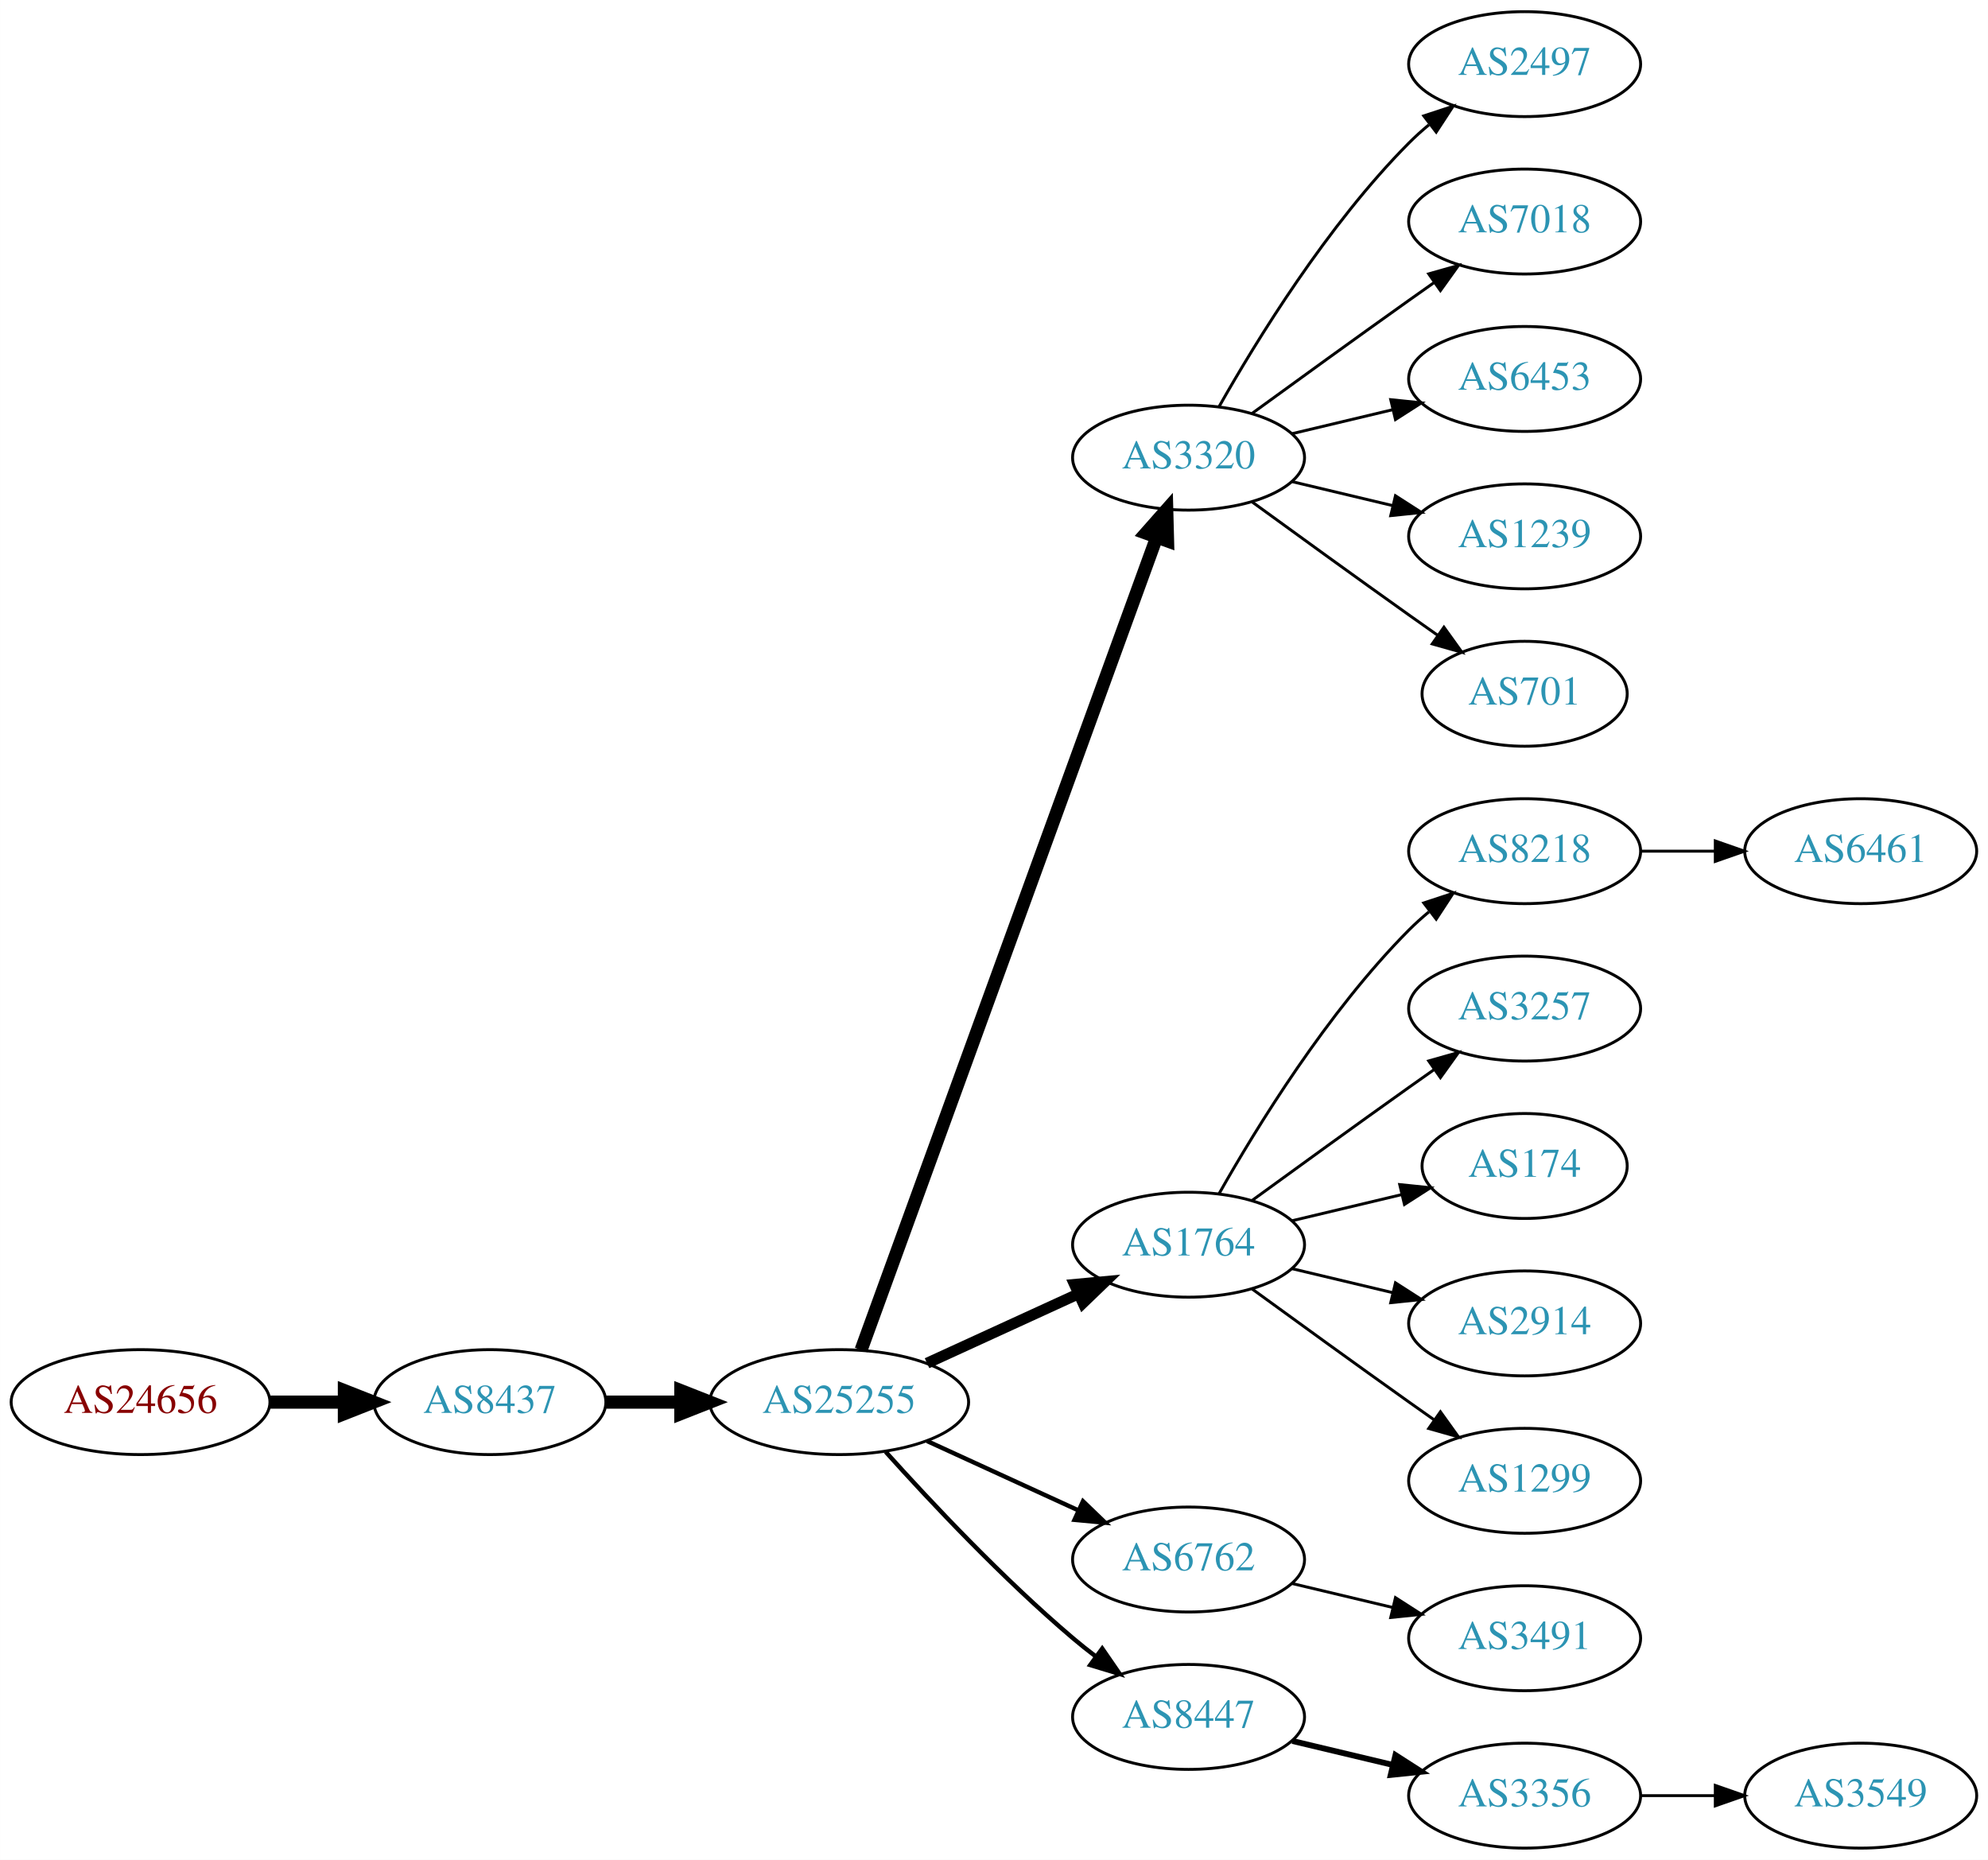
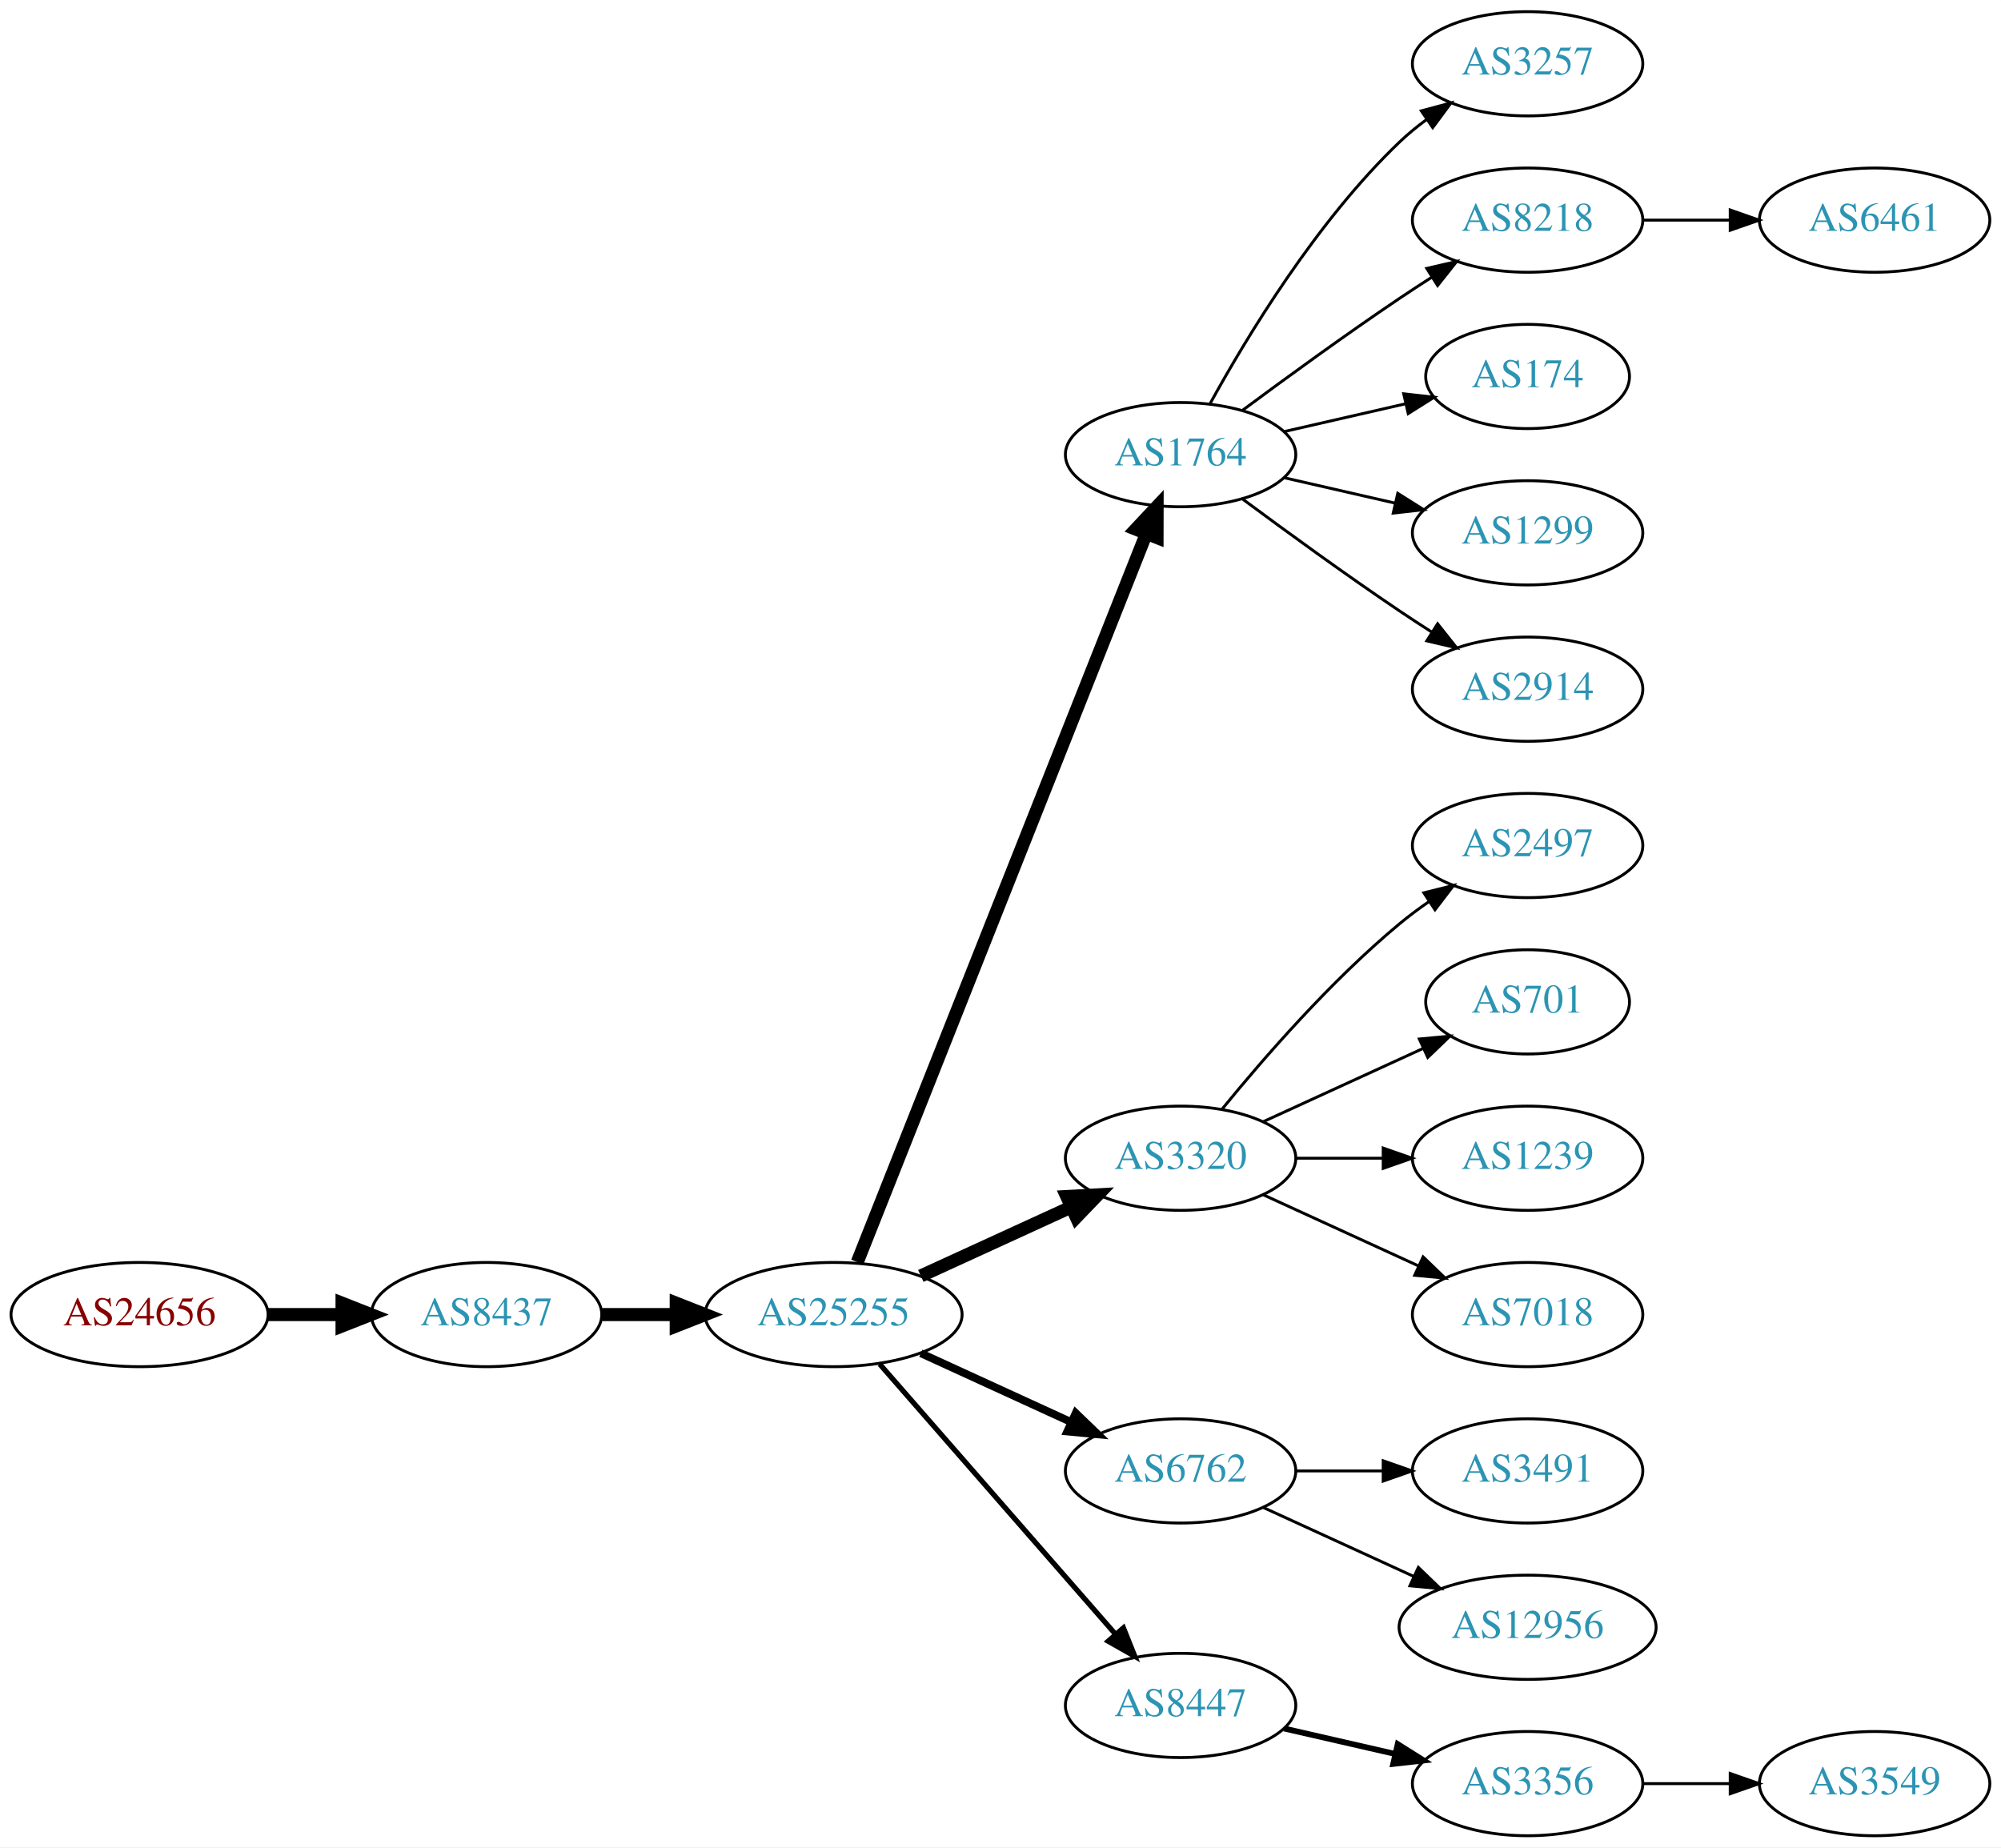
- <svg xmlns="http://www.w3.org/2000/svg" xmlns:xlink="http://www.w3.org/1999/xlink" width="682pt" height="638pt" viewBox="0.00 0.00 681.96 638.00">
+ <svg xmlns="http://www.w3.org/2000/svg" xmlns:xlink="http://www.w3.org/1999/xlink" width="691pt" height="638pt" viewBox="0.00 0.00 691.06 638.00">
  <g id="graph0" class="graph" transform="scale(1 1) rotate(0) translate(4 634)">
-     <polygon fill="white" stroke="none" points="-4,4 -4,-634 677.956,-634 677.956,4 -4,4" />
+     <polygon fill="white" stroke="none" points="-4,4 -4,-634 687.055,-634 687.055,4 -4,4" />
    <g id="node1" class="node">
      <g id="a_node1">
        <a xlink:href="/asn/24656" xlink:title="AS24656 ~ ARZ Allgemeines Rechenzentrum GmbH [AT]">
-           <ellipse fill="#ffffff" stroke="black" cx="44.196" cy="-153" rx="44.393" ry="18" />
-           <text text-anchor="middle" x="44.196" y="-149.3" font-family="Times,serif" font-size="14.00" fill="#880000">AS24656</text>
+           <ellipse fill="#ffffff" stroke="black" cx="44.196" cy="-180" rx="44.393" ry="18" />
+           <text text-anchor="middle" x="44.196" y="-176.3" font-family="Times,serif" font-size="14.00" fill="#880000">AS24656</text>
        </a>
      </g>
    </g>
    <g id="node2" class="node">
      <g id="a_node2">
        <a xlink:href="/asn/8437" xlink:title="AS8437 ~ Hutchison Drei Austria GmbH [AT]">
-           <ellipse fill="#ffffff" stroke="black" cx="164.039" cy="-153" rx="39.794" ry="18" />
-           <text text-anchor="middle" x="164.039" y="-149.3" font-family="Times,serif" font-size="14.00" fill="#2c94b3">AS8437</text>
+           <ellipse fill="#ffffff" stroke="black" cx="164.039" cy="-180" rx="39.794" ry="18" />
+           <text text-anchor="middle" x="164.039" y="-176.3" font-family="Times,serif" font-size="14.00" fill="#2c94b3">AS8437</text>
        </a>
      </g>
    </g>
    <g id="edge1" class="edge">
-       <path fill="none" stroke="black" stroke-width="4.5" d="M88.407,-153C96.72,-153 105.482,-153 113.965,-153" />
-       <polygon fill="black" stroke="black" stroke-width="4.5" points="114.123,-156.938 124.123,-153 114.123,-149.063 114.123,-156.938" />
+       <path fill="none" stroke="black" stroke-width="4.5" d="M88.407,-180C96.72,-180 105.482,-180 113.965,-180" />
+       <polygon fill="black" stroke="black" stroke-width="4.5" points="114.123,-183.938 124.123,-180 114.123,-176.063 114.123,-183.938" />
    </g>
    <g id="node3" class="node">
      <g id="a_node3">
        <a xlink:href="/asn/25255" xlink:title="AS25255 ~ ==&gt; TELE2 AUSTRIA &lt;== [AT]">
-           <ellipse fill="#ffffff" stroke="black" cx="283.881" cy="-153" rx="44.393" ry="18" />
-           <text text-anchor="middle" x="283.881" y="-149.3" font-family="Times,serif" font-size="14.00" fill="#2c94b3">AS25255</text>
+           <ellipse fill="#ffffff" stroke="black" cx="283.881" cy="-180" rx="44.393" ry="18" />
+           <text text-anchor="middle" x="283.881" y="-176.3" font-family="Times,serif" font-size="14.00" fill="#2c94b3">AS25255</text>
        </a>
      </g>
    </g>
    <g id="edge2" class="edge">
-       <path fill="none" stroke="black" stroke-width="4.5" d="M203.951,-153C212.054,-153 220.729,-153 229.255,-153" />
-       <polygon fill="black" stroke="black" stroke-width="4.5" points="229.533,-156.938 239.533,-153 229.533,-149.063 229.533,-156.938" />
+       <path fill="none" stroke="black" stroke-width="4.5" d="M203.951,-180C212.054,-180 220.729,-180 229.255,-180" />
+       <polygon fill="black" stroke="black" stroke-width="4.5" points="229.533,-183.938 239.533,-180 229.533,-176.063 229.533,-183.938" />
    </g>
    <g id="node4" class="node">
      <g id="a_node4">
-         <a xlink:href="/asn/3320" xlink:title="AS3320 ~ DTAG [DE]">
+         <a xlink:href="/asn/1764" xlink:title="AS1764 ~ NEXTLAYER-AS [AT]">
          <ellipse fill="#ffffff" stroke="black" cx="403.724" cy="-477" rx="39.794" ry="18" />
-           <text text-anchor="middle" x="403.724" y="-473.3" font-family="Times,serif" font-size="14.00" fill="#2c94b3">AS3320</text>
+           <text text-anchor="middle" x="403.724" y="-473.3" font-family="Times,serif" font-size="14.00" fill="#2c94b3">AS1764</text>
        </a>
      </g>
    </g>
    <g id="edge3" class="edge">
-       <path fill="none" stroke="black" stroke-width="4.5" d="M291.385,-170.881C310.942,-224.651 369.309,-385.129 392.784,-449.67" />
-       <polygon fill="black" stroke="black" stroke-width="4.5" points="389.122,-451.122 396.24,-459.174 396.523,-448.431 389.122,-451.122" />
+       <path fill="none" stroke="black" stroke-width="4.5" d="M292.075,-198.132C312.01,-248.373 368.052,-389.615 391.833,-449.553" />
+       <polygon fill="black" stroke="black" stroke-width="4.5" points="388.276,-451.263 395.624,-459.106 395.596,-448.358 388.276,-451.263" />
    </g>
    <g id="node5" class="node">
      <g id="a_node5">
-         <a xlink:href="/asn/1764" xlink:title="AS1764 ~ NEXTLAYER-AS [AT]">
-           <ellipse fill="#ffffff" stroke="black" cx="403.724" cy="-207" rx="39.794" ry="18" />
-           <text text-anchor="middle" x="403.724" y="-203.3" font-family="Times,serif" font-size="14.00" fill="#2c94b3">AS1764</text>
+         <a xlink:href="/asn/3320" xlink:title="AS3320 ~ DTAG [DE]">
+           <ellipse fill="#ffffff" stroke="black" cx="403.724" cy="-234" rx="39.794" ry="18" />
+           <text text-anchor="middle" x="403.724" y="-230.3" font-family="Times,serif" font-size="14.00" fill="#2c94b3">AS3320</text>
        </a>
      </g>
    </g>
    <g id="edge4" class="edge">
-       <path fill="none" stroke="black" stroke-width="3.75" d="M314.011,-166.348C329.622,-173.502 349.02,-182.391 365.692,-190.03" />
-       <polygon fill="black" stroke="black" stroke-width="3.75" points="364.595,-193.378 375.144,-194.362 367.511,-187.014 364.595,-193.378" />
+       <path fill="none" stroke="black" stroke-width="4.5" d="M314.011,-193.348C329.622,-200.502 349.02,-209.391 365.692,-217.03" />
+       <polygon fill="black" stroke="black" stroke-width="4.5" points="364.412,-220.775 375.144,-221.362 367.693,-213.616 364.412,-220.775" />
    </g>
    <g id="node6" class="node">
      <g id="a_node6">
        <a xlink:href="/asn/6762" xlink:title="AS6762 ~ TELECOM ITALIA SPARKLE S.p.A. [IT]">
-           <ellipse fill="#ffffff" stroke="black" cx="403.724" cy="-99" rx="39.794" ry="18" />
-           <text text-anchor="middle" x="403.724" y="-95.3" font-family="Times,serif" font-size="14.00" fill="#2c94b3">AS6762</text>
+           <ellipse fill="#ffffff" stroke="black" cx="403.724" cy="-126" rx="39.794" ry="18" />
+           <text text-anchor="middle" x="403.724" y="-122.3" font-family="Times,serif" font-size="14.00" fill="#2c94b3">AS6762</text>
        </a>
      </g>
    </g>
    <g id="edge5" class="edge">
-       <path fill="none" stroke="black" stroke-width="1.5" d="M314.011,-139.652C329.622,-132.498 349.02,-123.609 365.692,-115.97" />
-       <polygon fill="black" stroke="black" stroke-width="1.5" points="367.511,-118.986 375.144,-111.638 364.595,-112.622 367.511,-118.986" />
+       <path fill="none" stroke="black" stroke-width="2.7" d="M314.011,-166.652C329.622,-159.498 349.02,-150.609 365.692,-142.97" />
+       <polygon fill="black" stroke="black" stroke-width="2.7" points="367.511,-145.986 375.144,-138.638 364.595,-139.622 367.511,-145.986" />
    </g>
    <g id="node7" class="node">
      <g id="a_node7">
        <a xlink:href="/asn/8447" xlink:title="AS8447 ~ A1 Telekom Austria AG [AT]">
          <ellipse fill="#ffffff" stroke="black" cx="403.724" cy="-45" rx="39.794" ry="18" />
          <text text-anchor="middle" x="403.724" y="-41.3" font-family="Times,serif" font-size="14.00" fill="#2c94b3">AS8447</text>
        </a>
      </g>
    </g>
    <g id="edge6" class="edge">
-       <path fill="none" stroke="black" stroke-width="1.5" d="M299.814,-135.956C315.14,-118.903 340.075,-92.35 364.077,-72 366.574,-69.883 369.235,-67.768 371.946,-65.707" />
-       <polygon fill="black" stroke="black" stroke-width="1.5" points="374.112,-68.459 380.123,-59.734 369.983,-62.806 374.112,-68.459" />
+       <path fill="none" stroke="black" stroke-width="1.8" d="M299.806,-162.902C320.349,-139.369 357.468,-96.845 381.064,-69.813" />
+       <polygon fill="black" stroke="black" stroke-width="1.8" points="383.981,-71.794 387.92,-61.959 378.707,-67.191 383.981,-71.794" />
    </g>
    <g id="node8" class="node">
      <g id="a_node8">
-         <a xlink:href="/asn/2497" xlink:title="AS2497 ~ Internet Initiative Japan Inc. [JP]">
-           <ellipse fill="#ffffff" stroke="black" cx="519.017" cy="-612" rx="39.794" ry="18" />
-           <text text-anchor="middle" x="519.017" y="-608.3" font-family="Times,serif" font-size="14.00" fill="#2c94b3">AS2497</text>
+         <a xlink:href="/asn/3257" xlink:title="AS3257 ~ GTT [DE]">
+           <ellipse fill="#ffffff" stroke="black" cx="523.566" cy="-612" rx="39.794" ry="18" />
+           <text text-anchor="middle" x="523.566" y="-608.3" font-family="Times,serif" font-size="14.00" fill="#2c94b3">AS3257</text>
        </a>
      </g>
    </g>
    <g id="edge7" class="edge">
-       <path fill="none" stroke="black" d="M414.184,-494.49C426.965,-517.096 451.398,-556.886 479.37,-585 481.481,-587.121 483.777,-589.188 486.163,-591.171" />
-       <polygon fill="black" stroke="black" points="484.415,-594.242 494.478,-597.556 488.678,-588.69 484.415,-594.242" />
+       <path fill="none" stroke="black" d="M413.965,-494.713C426.51,-517.561 450.687,-557.611 479.37,-585 482.238,-587.739 485.427,-590.347 488.736,-592.785" />
+       <polygon fill="black" stroke="black" points="486.86,-595.742 497.096,-598.477 490.8,-589.956 486.86,-595.742" />
    </g>
    <g id="node9" class="node">
      <g id="a_node9">
-         <a xlink:href="/asn/7018" xlink:title="AS7018 ~ AT&amp;T Services, Inc. [US]">
-           <ellipse fill="#ffffff" stroke="black" cx="519.017" cy="-558" rx="39.794" ry="18" />
-           <text text-anchor="middle" x="519.017" y="-554.3" font-family="Times,serif" font-size="14.00" fill="#2c94b3">AS7018</text>
+         <a xlink:href="/asn/8218" xlink:title="AS8218 ~ legacy Neotelecoms [FR]">
+           <ellipse fill="#ffffff" stroke="black" cx="523.566" cy="-558" rx="39.794" ry="18" />
+           <text text-anchor="middle" x="523.566" y="-554.3" font-family="Times,serif" font-size="14.00" fill="#2c94b3">AS8218</text>
        </a>
      </g>
    </g>
    <g id="edge8" class="edge">
-       <path fill="none" stroke="black" d="M425.572,-492.222C440.506,-503.091 461.12,-518.025 479.37,-531 482.191,-533.005 485.134,-535.085 488.082,-537.159" />
-       <polygon fill="black" stroke="black" points="486.109,-540.05 496.306,-542.926 490.128,-534.319 486.109,-540.05" />
+       <path fill="none" stroke="black" d="M425.054,-492.277C439.916,-503.304 460.661,-518.407 479.37,-531 482.919,-533.389 486.67,-535.839 490.418,-538.242" />
+       <polygon fill="black" stroke="black" points="488.744,-541.325 499.067,-543.712 492.486,-535.409 488.744,-541.325" />
    </g>
    <g id="node10" class="node">
      <g id="a_node10">
-         <a xlink:href="/asn/6453" xlink:title="AS6453 ~ TATA COMMUNICATIONS (AMERICA) INC [US]">
-           <ellipse fill="#ffffff" stroke="black" cx="519.017" cy="-504" rx="39.794" ry="18" />
-           <text text-anchor="middle" x="519.017" y="-500.3" font-family="Times,serif" font-size="14.00" fill="#2c94b3">AS6453</text>
+         <a xlink:href="/asn/174" xlink:title="AS174 ~ Cogent Communications [US]">
+           <ellipse fill="#ffffff" stroke="black" cx="523.566" cy="-504" rx="35.194" ry="18" />
+           <text text-anchor="middle" x="523.566" y="-500.3" font-family="Times,serif" font-size="14.00" fill="#2c94b3">AS174</text>
        </a>
      </g>
    </g>
    <g id="edge9" class="edge">
-       <path fill="none" stroke="black" d="M439.331,-485.248C450.202,-487.838 462.357,-490.735 473.799,-493.462" />
-       <polygon fill="black" stroke="black" points="473.082,-496.889 483.621,-495.803 474.705,-490.08 473.082,-496.889" />
+       <path fill="none" stroke="black" d="M439.443,-484.955C452.536,-487.955 467.558,-491.396 481.199,-494.522" />
+       <polygon fill="black" stroke="black" points="480.777,-498.016 491.306,-496.838 482.34,-491.193 480.777,-498.016" />
    </g>
    <g id="node11" class="node">
      <g id="a_node11">
-         <a xlink:href="/asn/1239" xlink:title="AS1239 ~ Sprint [US]">
-           <ellipse fill="#ffffff" stroke="black" cx="519.017" cy="-450" rx="39.794" ry="18" />
-           <text text-anchor="middle" x="519.017" y="-446.3" font-family="Times,serif" font-size="14.00" fill="#2c94b3">AS1239</text>
+         <a xlink:href="/asn/1299" xlink:title="AS1299 ~ Telia Carrier [EU]">
+           <ellipse fill="#ffffff" stroke="black" cx="523.566" cy="-450" rx="39.794" ry="18" />
+           <text text-anchor="middle" x="523.566" y="-446.3" font-family="Times,serif" font-size="14.00" fill="#2c94b3">AS1299</text>
        </a>
      </g>
    </g>
    <g id="edge10" class="edge">
-       <path fill="none" stroke="black" d="M439.331,-468.752C450.202,-466.162 462.357,-463.265 473.799,-460.538" />
-       <polygon fill="black" stroke="black" points="474.705,-463.92 483.621,-458.197 473.082,-457.111 474.705,-463.92" />
+       <path fill="none" stroke="black" d="M439.443,-469.045C451.443,-466.296 465.064,-463.175 477.756,-460.267" />
+       <polygon fill="black" stroke="black" points="478.722,-463.636 487.688,-457.991 477.159,-456.813 478.722,-463.636" />
    </g>
    <g id="node12" class="node">
      <g id="a_node12">
+         <a xlink:href="/asn/2914" xlink:title="AS2914 ~ NTT America, Inc. [US]">
+           <ellipse fill="#ffffff" stroke="black" cx="523.566" cy="-396" rx="39.794" ry="18" />
+           <text text-anchor="middle" x="523.566" y="-392.3" font-family="Times,serif" font-size="14.00" fill="#2c94b3">AS2914</text>
+         </a>
+       </g>
+     </g>
+     <g id="edge11" class="edge">
+       <path fill="none" stroke="black" d="M425.054,-461.723C439.916,-450.696 460.661,-435.593 479.37,-423 482.919,-420.611 486.67,-418.161 490.418,-415.758" />
+       <polygon fill="black" stroke="black" points="492.486,-418.591 499.067,-410.288 488.744,-412.675 492.486,-418.591" />
+     </g>
+     <g id="node14" class="node">
+       <g id="a_node14">
+         <a xlink:href="/asn/2497" xlink:title="AS2497 ~ Internet Initiative Japan Inc. [JP]">
+           <ellipse fill="#ffffff" stroke="black" cx="523.566" cy="-342" rx="39.794" ry="18" />
+           <text text-anchor="middle" x="523.566" y="-338.3" font-family="Times,serif" font-size="14.00" fill="#2c94b3">AS2497</text>
+         </a>
+       </g>
+     </g>
+     <g id="edge13" class="edge">
+       <path fill="none" stroke="black" d="M418.143,-251.065C432.257,-268.375 455.672,-295.345 479.37,-315 482.587,-317.668 486.087,-320.27 489.658,-322.741" />
+       <polygon fill="black" stroke="black" points="487.735,-325.666 498.014,-328.236 491.581,-319.817 487.735,-325.666" />
+     </g>
+     <g id="node15" class="node">
+       <g id="a_node15">
        <a xlink:href="/asn/701" xlink:title="AS701 ~ UUNET [US]">
-           <ellipse fill="#ffffff" stroke="black" cx="519.017" cy="-396" rx="35.194" ry="18" />
-           <text text-anchor="middle" x="519.017" y="-392.3" font-family="Times,serif" font-size="14.00" fill="#2c94b3">AS701</text>
-         </a>
-       </g>
-     </g>
-     <g id="edge11" class="edge">
-       <path fill="none" stroke="black" d="M425.572,-461.778C440.506,-450.909 461.12,-435.975 479.37,-423 482.581,-420.718 485.95,-418.339 489.304,-415.982" />
-       <polygon fill="black" stroke="black" points="491.332,-418.834 497.515,-410.23 487.316,-413.101 491.332,-418.834" />
+           <ellipse fill="#ffffff" stroke="black" cx="523.566" cy="-288" rx="35.194" ry="18" />
+           <text text-anchor="middle" x="523.566" y="-284.3" font-family="Times,serif" font-size="14.00" fill="#2c94b3">AS701</text>
+         </a>
+       </g>
+     </g>
+     <g id="edge14" class="edge">
+       <path fill="none" stroke="black" d="M432.353,-246.661C448.769,-254.183 469.75,-263.798 487.347,-271.861" />
+       <polygon fill="black" stroke="black" points="486.176,-275.174 496.725,-276.158 489.092,-268.811 486.176,-275.174" />
+     </g>
+     <g id="node16" class="node">
+       <g id="a_node16">
+         <a xlink:href="/asn/1239" xlink:title="AS1239 ~ Sprint [US]">
+           <ellipse fill="#ffffff" stroke="black" cx="523.566" cy="-234" rx="39.794" ry="18" />
+           <text text-anchor="middle" x="523.566" y="-230.3" font-family="Times,serif" font-size="14.00" fill="#2c94b3">AS1239</text>
+         </a>
+       </g>
+     </g>
+     <g id="edge15" class="edge">
+       <path fill="none" stroke="black" d="M443.636,-234C453.19,-234 463.539,-234 473.502,-234" />
+       <polygon fill="black" stroke="black" points="473.695,-237.5 483.695,-234 473.694,-230.5 473.695,-237.5" />
+     </g>
+     <g id="node17" class="node">
+       <g id="a_node17">
+         <a xlink:href="/asn/7018" xlink:title="AS7018 ~ AT&amp;T Services, Inc. [US]">
+           <ellipse fill="#ffffff" stroke="black" cx="523.566" cy="-180" rx="39.794" ry="18" />
+           <text text-anchor="middle" x="523.566" y="-176.3" font-family="Times,serif" font-size="14.00" fill="#2c94b3">AS7018</text>
+         </a>
+       </g>
+     </g>
+     <g id="edge16" class="edge">
+       <path fill="none" stroke="black" d="M432.353,-221.339C448.31,-214.027 468.58,-204.739 485.863,-196.819" />
+       <polygon fill="black" stroke="black" points="487.478,-199.929 495.111,-192.581 484.562,-193.565 487.478,-199.929" />
+     </g>
+     <g id="node18" class="node">
+       <g id="a_node18">
+         <a xlink:href="/asn/3491" xlink:title="AS3491 ~ PCCW Global, Inc. [US]">
+           <ellipse fill="#ffffff" stroke="black" cx="523.566" cy="-126" rx="39.794" ry="18" />
+           <text text-anchor="middle" x="523.566" y="-122.3" font-family="Times,serif" font-size="14.00" fill="#2c94b3">AS3491</text>
+         </a>
+       </g>
+     </g>
+     <g id="edge17" class="edge">
+       <path fill="none" stroke="black" d="M443.636,-126C453.19,-126 463.539,-126 473.502,-126" />
+       <polygon fill="black" stroke="black" points="473.695,-129.5 483.695,-126 473.694,-122.5 473.695,-129.5" />
+     </g>
+     <g id="node19" class="node">
+       <g id="a_node19">
+         <a xlink:href="/asn/12956" xlink:title="AS12956 ~ TELXIUS [ES]">
+           <ellipse fill="#ffffff" stroke="black" cx="523.566" cy="-72" rx="44.393" ry="18" />
+           <text text-anchor="middle" x="523.566" y="-68.3" font-family="Times,serif" font-size="14.00" fill="#2c94b3">AS12956</text>
+         </a>
+       </g>
+     </g>
+     <g id="edge18" class="edge">
+       <path fill="none" stroke="black" d="M432.353,-113.339C447.85,-106.238 467.417,-97.272 484.364,-89.506" />
+       <polygon fill="black" stroke="black" points="485.833,-92.683 493.466,-85.335 482.917,-86.319 485.833,-92.683" />
+     </g>
+     <g id="node20" class="node">
+       <g id="a_node20">
+         <a xlink:href="/asn/3356" xlink:title="AS3356 ~ Level 3 Parent, LLC [US]">
+           <ellipse fill="#ffffff" stroke="black" cx="523.566" cy="-18" rx="39.794" ry="18" />
+           <text text-anchor="middle" x="523.566" y="-14.3" font-family="Times,serif" font-size="14.00" fill="#2c94b3">AS3356</text>
+         </a>
+       </g>
+     </g>
+     <g id="edge19" class="edge">
+       <path fill="none" stroke="black" stroke-width="2" d="M439.443,-37.045C451.443,-34.296 465.064,-31.175 477.756,-28.267" />
+       <polygon fill="black" stroke="black" stroke-width="2" points="478.722,-31.636 487.688,-25.991 477.159,-24.813 478.722,-31.636" />
    </g>
    <g id="node13" class="node">
      <g id="a_node13">
-         <a xlink:href="/asn/8218" xlink:title="AS8218 ~ legacy Neotelecoms [FR]">
-           <ellipse fill="#ffffff" stroke="black" cx="519.017" cy="-342" rx="39.794" ry="18" />
-           <text text-anchor="middle" x="519.017" y="-338.3" font-family="Times,serif" font-size="14.00" fill="#2c94b3">AS8218</text>
+         <a xlink:href="/asn/6461" xlink:title="AS6461 ~ Zayo Bandwidth [US]">
+           <ellipse fill="#ffffff" stroke="black" cx="643.409" cy="-558" rx="39.794" ry="18" />
+           <text text-anchor="middle" x="643.409" y="-554.3" font-family="Times,serif" font-size="14.00" fill="#2c94b3">AS6461</text>
        </a>
      </g>
    </g>
    <g id="edge12" class="edge">
-       <path fill="none" stroke="black" d="M414.184,-224.49C426.965,-247.096 451.398,-286.886 479.37,-315 481.481,-317.121 483.777,-319.188 486.163,-321.171" />
-       <polygon fill="black" stroke="black" points="484.415,-324.242 494.478,-327.556 488.678,-318.69 484.415,-324.242" />
-     </g>
-     <g id="node14" class="node">
-       <g id="a_node14">
-         <a xlink:href="/asn/3257" xlink:title="AS3257 ~ GTT [DE]">
-           <ellipse fill="#ffffff" stroke="black" cx="519.017" cy="-288" rx="39.794" ry="18" />
-           <text text-anchor="middle" x="519.017" y="-284.3" font-family="Times,serif" font-size="14.00" fill="#2c94b3">AS3257</text>
-         </a>
-       </g>
-     </g>
-     <g id="edge13" class="edge">
-       <path fill="none" stroke="black" d="M425.572,-222.222C440.506,-233.091 461.12,-248.025 479.37,-261 482.191,-263.005 485.134,-265.085 488.082,-267.159" />
-       <polygon fill="black" stroke="black" points="486.109,-270.05 496.306,-272.926 490.128,-264.319 486.109,-270.05" />
-     </g>
-     <g id="node15" class="node">
-       <g id="a_node15">
-         <a xlink:href="/asn/174" xlink:title="AS174 ~ Cogent Communications [US]">
-           <ellipse fill="#ffffff" stroke="black" cx="519.017" cy="-234" rx="35.194" ry="18" />
-           <text text-anchor="middle" x="519.017" y="-230.3" font-family="Times,serif" font-size="14.00" fill="#2c94b3">AS174</text>
-         </a>
-       </g>
-     </g>
-     <g id="edge14" class="edge">
-       <path fill="none" stroke="black" d="M439.331,-215.248C451.125,-218.058 464.43,-221.229 476.698,-224.153" />
-       <polygon fill="black" stroke="black" points="476.164,-227.624 486.703,-226.537 477.787,-220.814 476.164,-227.624" />
-     </g>
-     <g id="node16" class="node">
-       <g id="a_node16">
-         <a xlink:href="/asn/2914" xlink:title="AS2914 ~ NTT America, Inc. [US]">
-           <ellipse fill="#ffffff" stroke="black" cx="519.017" cy="-180" rx="39.794" ry="18" />
-           <text text-anchor="middle" x="519.017" y="-176.3" font-family="Times,serif" font-size="14.00" fill="#2c94b3">AS2914</text>
-         </a>
-       </g>
-     </g>
-     <g id="edge15" class="edge">
-       <path fill="none" stroke="black" d="M439.331,-198.752C450.202,-196.162 462.357,-193.265 473.799,-190.538" />
-       <polygon fill="black" stroke="black" points="474.705,-193.92 483.621,-188.197 473.082,-187.111 474.705,-193.92" />
-     </g>
-     <g id="node17" class="node">
-       <g id="a_node17">
-         <a xlink:href="/asn/1299" xlink:title="AS1299 ~ Telia Carrier [EU]">
-           <ellipse fill="#ffffff" stroke="black" cx="519.017" cy="-126" rx="39.794" ry="18" />
-           <text text-anchor="middle" x="519.017" y="-122.3" font-family="Times,serif" font-size="14.00" fill="#2c94b3">AS1299</text>
-         </a>
-       </g>
-     </g>
-     <g id="edge16" class="edge">
-       <path fill="none" stroke="black" d="M425.572,-191.778C440.506,-180.909 461.12,-165.975 479.37,-153 482.191,-150.995 485.134,-148.915 488.082,-146.841" />
-       <polygon fill="black" stroke="black" points="490.128,-149.681 496.306,-141.074 486.109,-143.95 490.128,-149.681" />
-     </g>
-     <g id="node20" class="node">
-       <g id="a_node20">
-         <a xlink:href="/asn/3491" xlink:title="AS3491 ~ PCCW Global, Inc. [US]">
-           <ellipse fill="#ffffff" stroke="black" cx="519.017" cy="-72" rx="39.794" ry="18" />
-           <text text-anchor="middle" x="519.017" y="-68.3" font-family="Times,serif" font-size="14.00" fill="#2c94b3">AS3491</text>
-         </a>
-       </g>
-     </g>
-     <g id="edge19" class="edge">
-       <path fill="none" stroke="black" d="M439.331,-90.752C450.202,-88.162 462.357,-85.265 473.799,-82.538" />
-       <polygon fill="black" stroke="black" points="474.705,-85.92 483.621,-80.197 473.082,-79.111 474.705,-85.92" />
-     </g>
-     <g id="node19" class="node">
-       <g id="a_node19">
-         <a xlink:href="/asn/3356" xlink:title="AS3356 ~ Level 3 Parent, LLC [US]">
-           <ellipse fill="#ffffff" stroke="black" cx="519.017" cy="-18" rx="39.794" ry="18" />
-           <text text-anchor="middle" x="519.017" y="-14.3" font-family="Times,serif" font-size="14.00" fill="#2c94b3">AS3356</text>
-         </a>
-       </g>
-     </g>
-     <g id="edge18" class="edge">
-       <path fill="none" stroke="black" stroke-width="2" d="M439.331,-36.752C450.202,-34.162 462.357,-31.265 473.799,-28.538" />
-       <polygon fill="black" stroke="black" stroke-width="2" points="474.705,-31.92 483.621,-26.197 473.082,-25.111 474.705,-31.92" />
-     </g>
-     <g id="node18" class="node">
-       <g id="a_node18">
-         <a xlink:href="/asn/6461" xlink:title="AS6461 ~ Zayo Bandwidth [US]">
-           <ellipse fill="#ffffff" stroke="black" cx="634.31" cy="-342" rx="39.794" ry="18" />
-           <text text-anchor="middle" x="634.31" y="-338.3" font-family="Times,serif" font-size="14.00" fill="#2c94b3">AS6461</text>
-         </a>
-       </g>
-     </g>
-     <g id="edge17" class="edge">
-       <path fill="none" stroke="black" d="M558.689,-342C566.892,-342 575.656,-342 584.188,-342" />
-       <polygon fill="black" stroke="black" points="584.427,-345.5 594.427,-342 584.427,-338.5 584.427,-345.5" />
+       <path fill="none" stroke="black" d="M563.479,-558C573.032,-558 583.382,-558 593.345,-558" />
+       <polygon fill="black" stroke="black" points="593.537,-561.5 603.537,-558 593.537,-554.5 593.537,-561.5" />
    </g>
    <g id="node21" class="node">
      <g id="a_node21">
        <a xlink:href="/asn/3549" xlink:title="AS3549 ~ Level 3 Parent, LLC [US]">
-           <ellipse fill="#ffffff" stroke="black" cx="634.31" cy="-18" rx="39.794" ry="18" />
-           <text text-anchor="middle" x="634.31" y="-14.3" font-family="Times,serif" font-size="14.00" fill="#2c94b3">AS3549</text>
+           <ellipse fill="#ffffff" stroke="black" cx="643.409" cy="-18" rx="39.794" ry="18" />
+           <text text-anchor="middle" x="643.409" y="-14.3" font-family="Times,serif" font-size="14.00" fill="#2c94b3">AS3549</text>
        </a>
      </g>
    </g>
    <g id="edge20" class="edge">
-       <path fill="none" stroke="black" d="M558.689,-18C566.892,-18 575.656,-18 584.188,-18" />
-       <polygon fill="black" stroke="black" points="584.427,-21.5 594.427,-18 584.427,-14.5 584.427,-21.5" />
+       <path fill="none" stroke="black" d="M563.479,-18C573.032,-18 583.382,-18 593.345,-18" />
+       <polygon fill="black" stroke="black" points="593.537,-21.5 603.537,-18 593.537,-14.5 593.537,-21.5" />
    </g>
  </g>
</svg>
